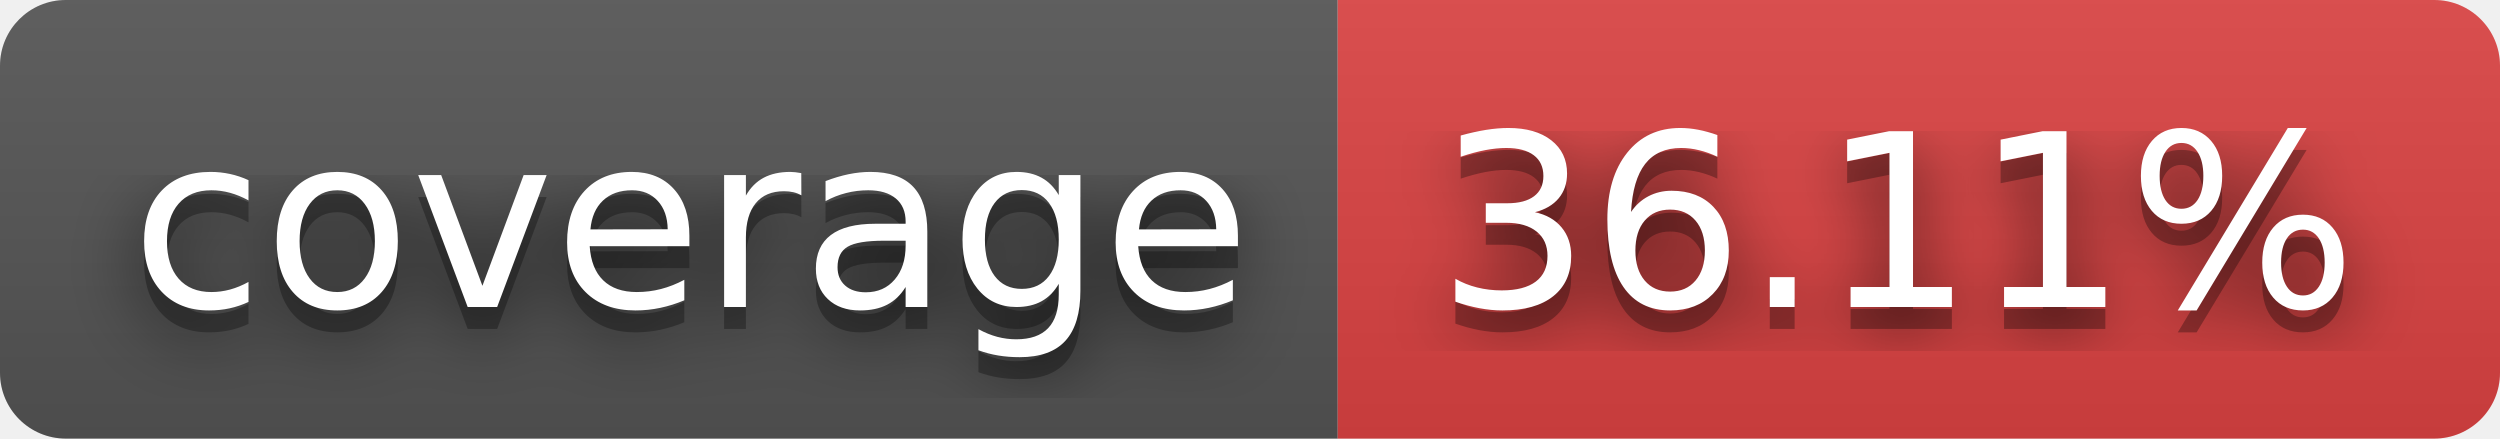
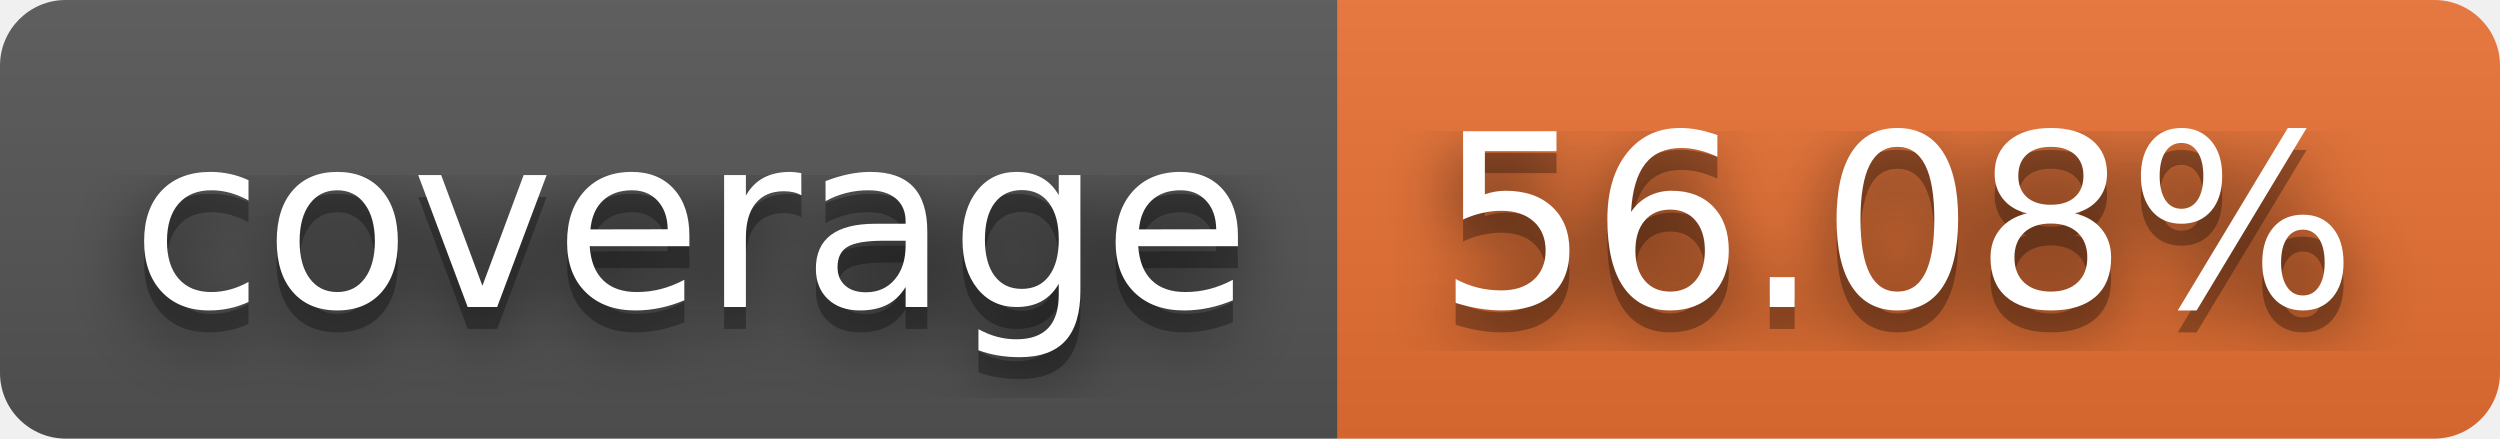
- <svg xmlns="http://www.w3.org/2000/svg" width="114" height="20" role="img" aria-label="coverage: 36.11%">
+ <svg xmlns="http://www.w3.org/2000/svg" width="114" height="20" role="img" aria-label="coverage: 56.08%">
  <filter id="blur">
    <feGaussianBlur stdDeviation="16" />
  </filter>
  <linearGradient id="s" x2="0" y2="100%">
    <stop offset="0" stop-color="#bbb" stop-opacity=".1" />
    <stop offset="1" stop-opacity=".1" />
  </linearGradient>
  <clipPath id="r">
    <rect width="114" height="20" rx="3" />
  </clipPath>
  <g clip-path="url(#r)">
    <rect width="61" height="20" fill="#555" />
-     <rect x="61" width="53" height="20" fill="#dd4343" />
+     <rect x="61" width="53" height="20" fill="#ea7233" />
    <rect width="114" height="20" fill="url(#s)" />
  </g>
  <g fill="#fff" text-anchor="middle" font-family="Verdana,Geneva,DejaVu Sans,sans-serif" text-rendering="geometricPrecision" font-size="110">
    <g transform="scale(.1)">
      <g aria-hidden="true" fill="#010101">
        <text x="315" y="150" fill-opacity=".8" filter="url(#blur)" textLength="510">coverage</text>
        <text x="315" y="150" fill-opacity=".3" textLength="510">coverage</text>
      </g>
      <text x="315" y="140" textLength="510">coverage</text>
    </g>
    <g transform="scale(.1)">
      <g aria-hidden="true" fill="#010101">
-         <text x="865" y="150" fill-opacity=".8" filter="url(#blur)" textLength="430">36.11%</text>
-         <text x="865" y="150" fill-opacity=".3" textLength="430">36.11%</text>
+         <text x="865" y="150" fill-opacity=".8" filter="url(#blur)" textLength="430">56.08%</text>
+         <text x="865" y="150" fill-opacity=".3" textLength="430">56.08%</text>
      </g>
-       <text x="865" y="140" textLength="430">36.11%</text>
+       <text x="865" y="140" textLength="430">56.08%</text>
    </g>
  </g>
</svg>
